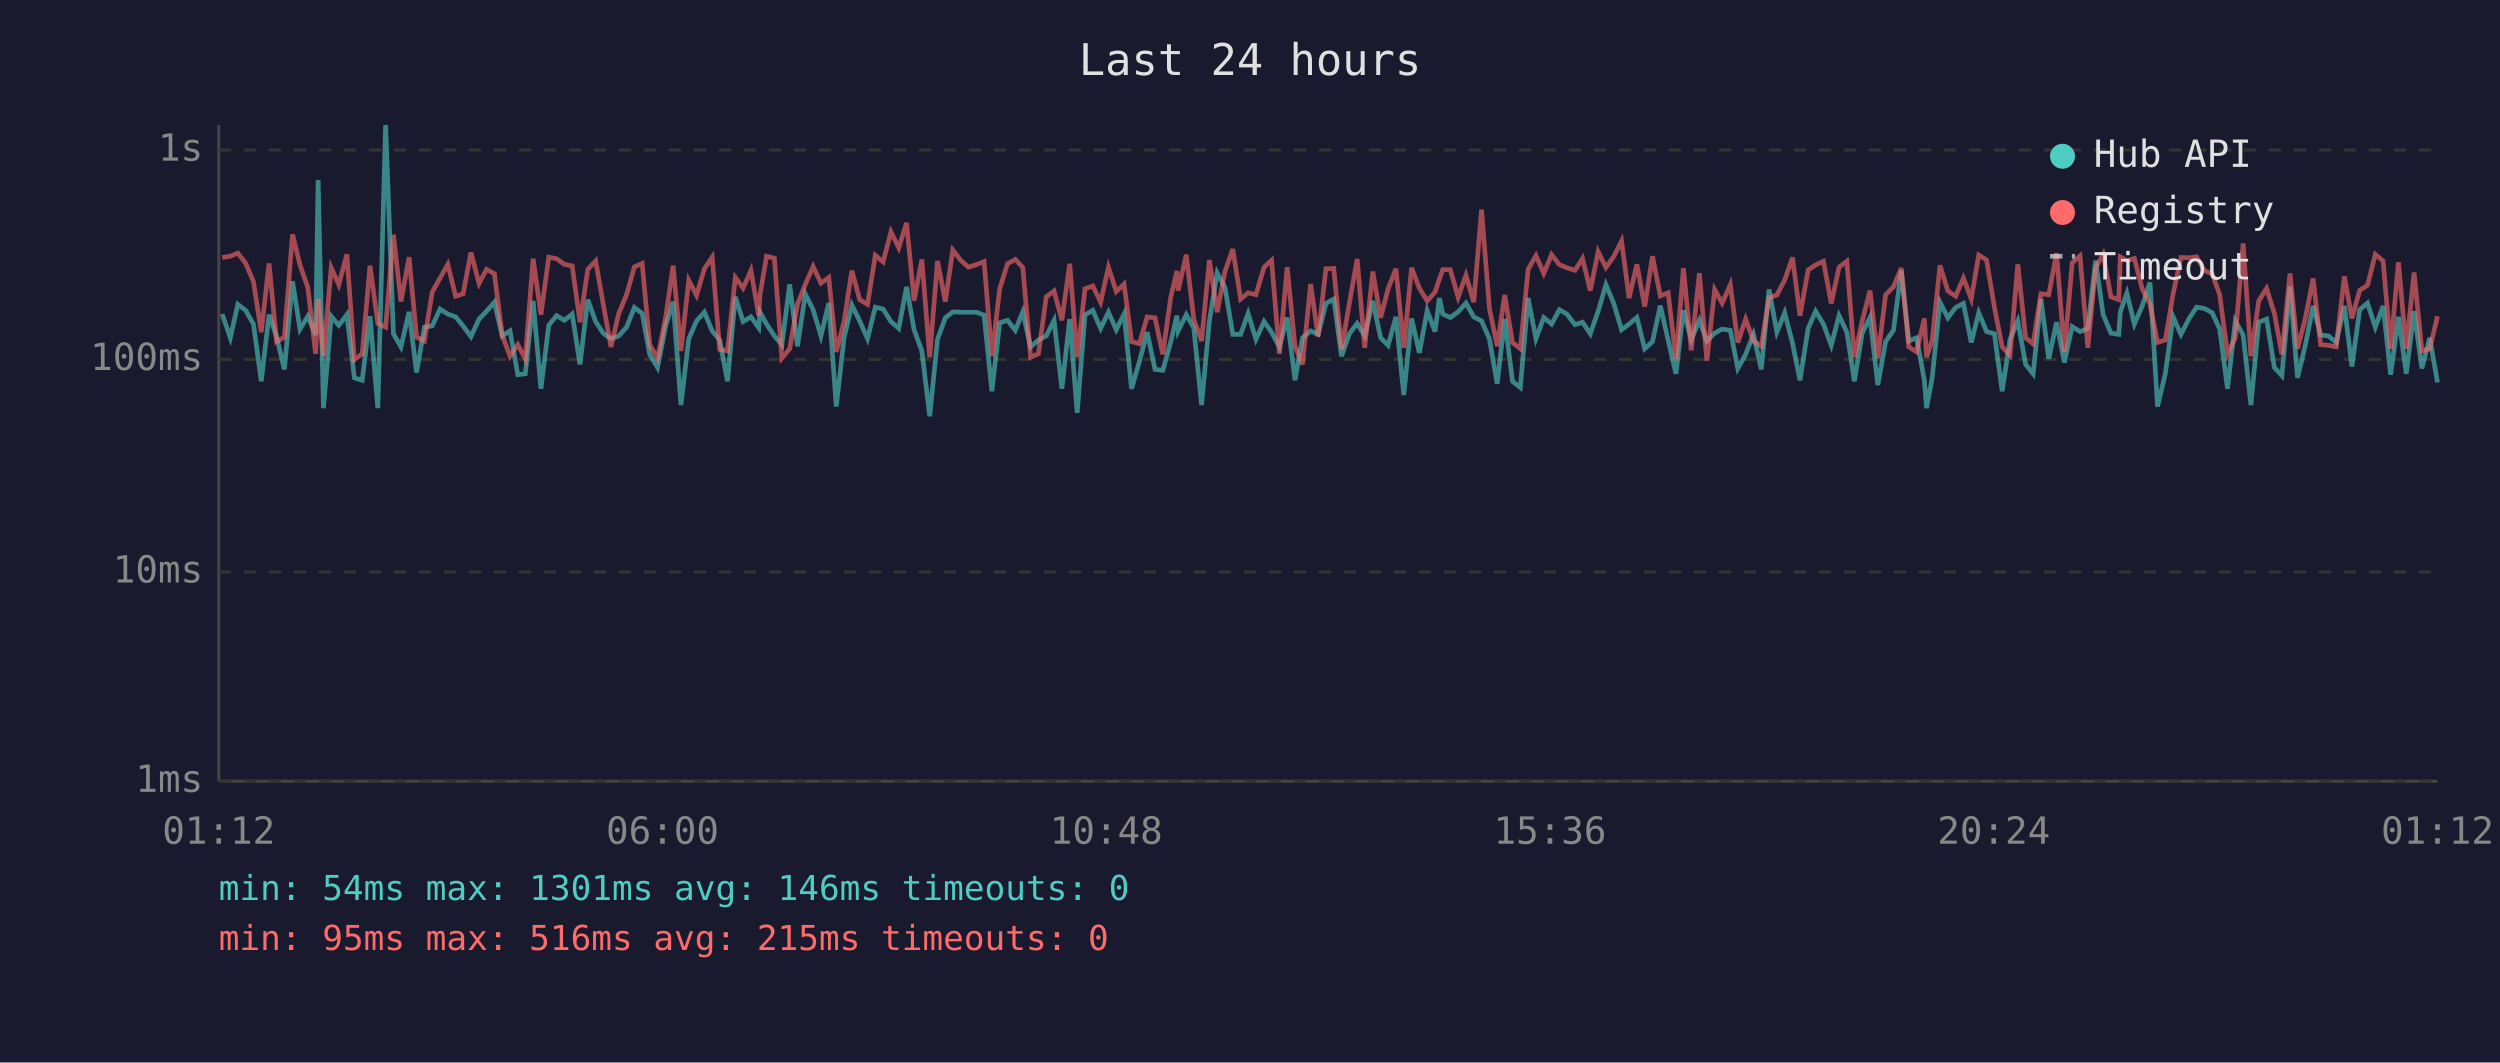
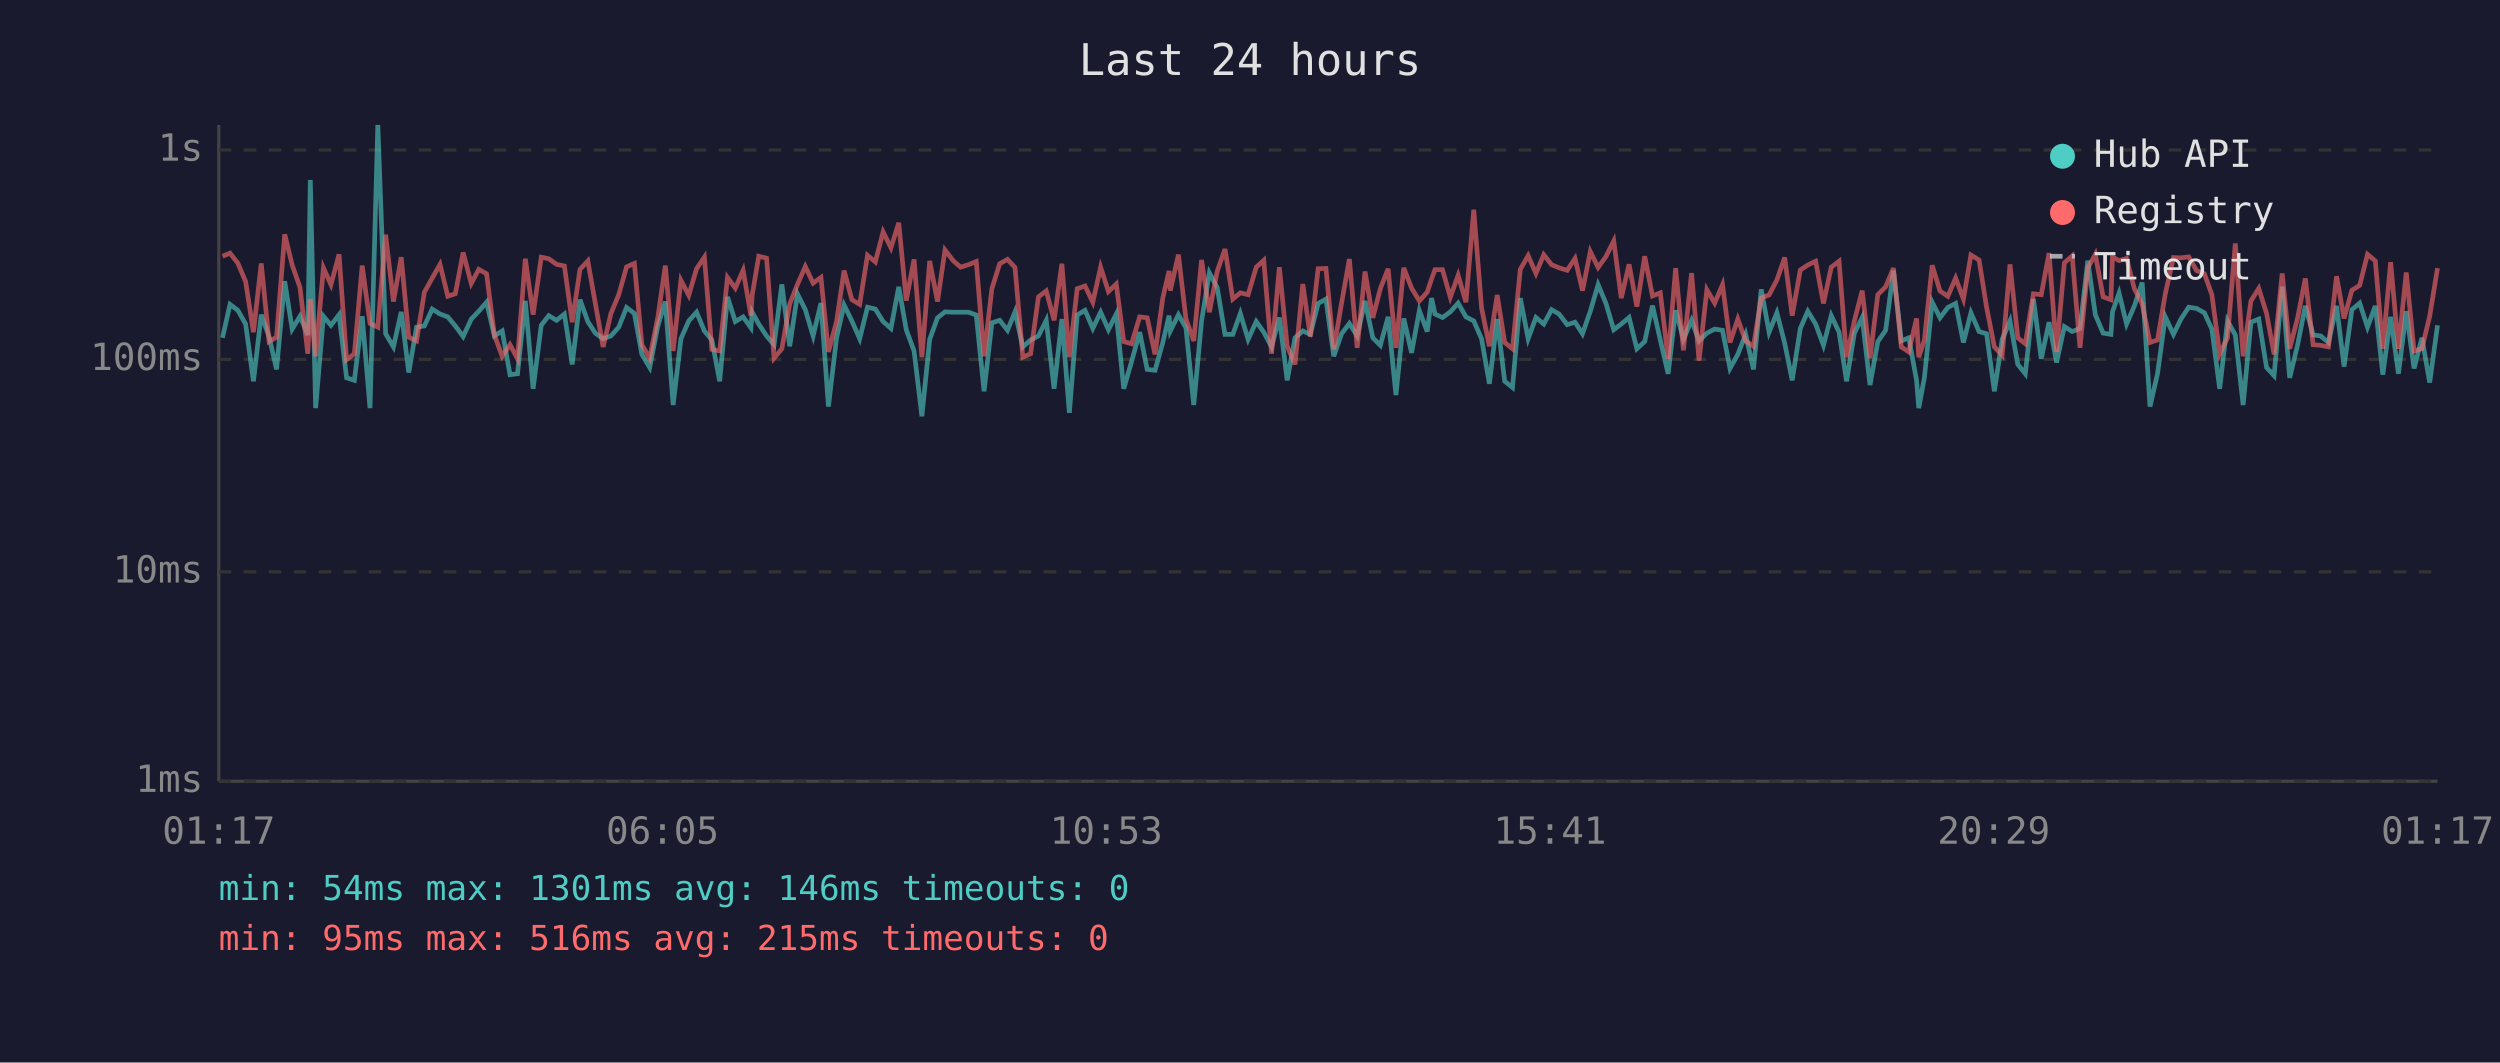
<svg xmlns="http://www.w3.org/2000/svg" viewBox="0 0 800 340" font-family="monospace" font-size="12">
  <rect width="800" height="340" fill="#1a1a2e" />
  <text x="400" y="24" fill="#e0e0e0" font-size="14" text-anchor="middle">Last 24 hours</text>
  <line x1="70" y1="40" x2="70" y2="250" stroke="#444" stroke-width="1" />
  <line x1="70" y1="250" x2="780" y2="250" stroke="#444" stroke-width="1" />
  <line x1="70" y1="250" x2="780" y2="250" stroke="#333" stroke-width="1" stroke-dasharray="4" />
  <text x="65" y="250" fill="#888" text-anchor="end" dominant-baseline="middle">1ms</text>
  <line x1="70" y1="183" x2="780" y2="183" stroke="#333" stroke-width="1" stroke-dasharray="4" />
  <text x="65" y="183" fill="#888" text-anchor="end" dominant-baseline="middle">10ms</text>
  <line x1="70" y1="115" x2="780" y2="115" stroke="#333" stroke-width="1" stroke-dasharray="4" />
  <text x="65" y="115" fill="#888" text-anchor="end" dominant-baseline="middle">100ms</text>
  <line x1="70" y1="48" x2="780" y2="48" stroke="#333" stroke-width="1" stroke-dasharray="4" />
  <text x="65" y="48" fill="#888" text-anchor="end" dominant-baseline="middle">1s</text>
-   <text x="70" y="270" fill="#888" text-anchor="middle">01:12</text>
-   <text x="212" y="270" fill="#888" text-anchor="middle">06:00</text>
-   <text x="354" y="270" fill="#888" text-anchor="middle">10:48</text>
-   <text x="496" y="270" fill="#888" text-anchor="middle">15:36</text>
-   <text x="638" y="270" fill="#888" text-anchor="middle">20:24</text>
-   <text x="780" y="270" fill="#888" text-anchor="middle">01:12</text>
-   <polyline points="71.1,100.5 73.7,108.1 76.1,97.4 78.6,99.3 81.1,103.7 83.6,122.0 86.1,100.7 88.5,107.7 91.0,118.2 93.6,90.0 96.0,105.3 98.5,101.2 101.0,107.2 101.8,57.6 103.5,130.6 106.0,101.2 108.4,104.1 111.0,100.7 113.4,120.9 115.9,121.7 118.4,101.2 120.9,130.6 123.4,40.0 125.9,106.8 128.3,111.0 130.9,99.8 133.3,119.2 135.8,104.7 138.3,104.3 140.8,98.9 143.3,100.5 145.8,101.4 148.2,104.3 150.7,107.7 153.3,102.1 155.7,99.6 158.2,96.7 160.7,107.5 163.2,105.9 165.7,119.9 168.1,119.6 170.6,96.3 173.1,124.4 175.6,104.1 178.1,101.0 180.6,102.5 183.1,100.5 185.6,116.6 188.1,95.9 190.6,102.9 193.0,106.6 195.5,108.4 198.0,107.5 200.5,104.7 203.0,98.4 205.5,100.3 207.9,113.4 210.4,117.6 213.0,104.3 215.4,96.5 217.9,129.6 220.4,108.4 222.9,102.7 225.4,99.9 227.9,105.9 230.3,108.8 232.8,122.0 235.3,95.0 237.8,102.9 240.3,101.4 242.8,104.9 243.2,99.9 245.3,103.7 247.8,107.5 250.2,110.3 252.7,91.0 255.2,110.8 257.7,94.1 260.2,99.1 262.7,107.5 265.2,97.0 267.6,130.1 270.1,108.1 272.6,97.6 275.1,102.7 277.6,108.4 280.1,98.3 282.6,98.9 285.1,102.9 287.6,105.1 290.1,91.8 292.5,105.5 295.0,112.3 297.5,133.2 300.0,108.6 302.5,101.7 304.9,99.8 307.5,99.9 309.9,99.9 312.4,99.9 314.9,100.8 317.4,125.2 319.9,103.3 322.4,102.5 324.9,105.7 327.3,99.8 329.8,111.0 332.3,108.8 334.8,107.5 337.3,102.5 339.8,124.4 342.3,102.1 344.7,132.1 347.2,100.8 349.7,99.3 352.2,105.1 354.7,99.9 357.2,105.5 359.7,100.5 362.1,124.4 364.6,115.7 367.1,106.3 369.6,118.2 372.1,118.5 374.6,109.6 376.6,101.0 377.0,105.9 379.6,100.7 382.0,104.9 384.5,129.6 387.0,102.7 389.5,87.3 392.0,92.0 394.5,107.0 397.0,107.0 399.4,100.3 401.9,108.6 404.5,102.9 406.9,106.3 409.4,111.0 411.9,101.6 414.4,121.7 416.8,108.1 419.4,105.9 421.8,107.0 424.3,97.1 426.8,95.7 429.3,114.0 431.8,106.8 434.3,103.5 436.7,107.5 439.3,96.3 441.8,108.1 444.2,110.5 446.7,101.4 449.2,126.4 451.7,101.9 454.2,112.9 456.7,99.4 459.2,106.1 460.6,95.4 461.7,100.5 464.1,101.6 466.6,99.8 469.1,97.0 471.6,101.4 474.1,102.7 476.6,108.4 479.1,122.8 481.5,102.1 484.0,122.0 486.5,124.0 489.0,95.4 491.5,108.4 494.0,101.6 496.5,103.7 499.0,99.1 501.4,100.5 504.0,103.9 506.4,103.1 508.9,106.8 511.4,99.6 513.9,91.1 516.4,97.1 518.9,105.5 521.3,103.7 523.8,101.6 526.3,111.6 528.8,109.3 531.3,97.8 533.8,108.8 536.3,119.6 538.7,99.3 541.2,108.6 543.8,102.5 546.2,109.1 548.7,106.6 551.1,105.3 553.7,105.7 556.1,117.9 558.6,113.4 561.1,107.0 563.6,118.2 566.1,92.6 568.6,106.3 571.1,100.1 573.6,109.8 576.0,121.7 578.6,105.1 581.0,99.6 583.5,103.7 586.0,110.5 588.5,101.0 591.0,106.3 593.4,122.0 595.9,106.6 598.4,101.6 600.9,123.2 603.4,109.3 605.9,105.7 608.4,86.6 610.8,109.1 613.3,108.1 615.8,121.7 616.5,130.6 618.3,120.9 620.8,96.7 623.3,101.7 625.8,98.4 628.3,97.1 630.8,109.6 633.2,100.1 635.7,106.1 638.2,106.8 640.7,125.2 643.2,108.6 645.7,102.7 648.2,116.6 650.6,119.6 653.1,95.7 655.6,114.8 658.1,103.1 660.6,116.0 663.1,104.5 665.6,106.1 668.1,105.1 670.6,83.4 673.0,100.7 675.5,106.6 678.0,107.0 678.5,99.8 680.6,93.8 683.0,103.7 685.5,97.9 688.0,90.4 690.4,130.1 692.9,119.6 695.4,101.4 697.9,107.0 700.4,102.1 702.9,98.3 705.4,98.7 707.9,100.1 710.3,105.3 712.8,124.4 715.3,102.7 717.8,107.2 720.3,129.6 722.8,103.1 725.3,102.1 727.8,117.6 730.2,120.2 732.8,91.7 735.2,120.9 737.7,110.5 740.2,97.9 742.6,107.2 745.1,107.5 747.6,109.6 750.2,97.9 752.6,117.3 755.1,99.1 757.6,97.0 760.1,104.7 762.6,97.9 765.0,119.9 767.5,101.4 770.0,119.6 772.5,99.6 775.0,117.9 777.5,108.1 780.0,122.4" fill="none" stroke="#4ecdc4" stroke-width="1.5" opacity="0.6" />
-   <polyline points="71.1,82.4 73.7,82.0 76.1,81.0 78.6,84.2 81.1,90.1 83.6,106.3 86.1,84.3 88.5,109.3 91.0,107.9 93.6,75.0 96.0,84.8 98.5,92.0 101.0,113.2 101.8,95.7 103.5,114.0 106.0,85.7 108.4,91.1 111.0,81.4 113.4,115.1 115.9,113.2 118.4,85.0 120.9,103.5 123.4,104.7 125.9,75.1 128.3,96.5 130.9,82.3 133.3,107.9 135.8,109.1 138.3,93.5 140.8,89.0 143.3,84.6 145.8,94.8 148.2,94.0 150.7,80.8 153.3,90.7 155.7,86.2 158.2,87.6 160.7,107.2 163.2,114.0 165.7,110.3 168.1,114.8 170.6,82.8 173.1,100.7 175.6,82.3 178.1,82.8 180.6,84.6 183.1,85.1 185.6,103.1 188.1,86.2 190.6,83.5 193.0,97.1 195.5,111.0 198.0,100.3 200.5,94.3 203.0,85.4 205.5,84.3 207.9,110.3 210.4,114.6 213.0,101.6 215.4,85.0 217.9,112.3 220.4,89.7 222.9,94.5 225.4,86.0 227.9,82.3 230.3,111.8 232.8,112.3 235.3,88.8 237.8,92.2 240.3,86.5 242.8,101.0 243.2,94.4 245.3,82.0 247.8,82.6 250.2,114.6 252.7,111.6 255.2,97.3 257.7,91.0 260.2,85.3 262.7,90.6 265.2,88.8 267.6,112.6 270.1,102.9 272.6,86.6 275.1,95.9 277.6,97.4 280.1,81.7 282.6,83.8 285.1,74.2 287.6,79.3 290.1,71.3 292.5,96.2 295.0,83.0 297.5,114.3 300.0,83.5 302.5,96.5 304.9,80.0 307.5,83.4 309.9,85.5 312.4,84.7 314.9,83.7 317.4,114.0 319.9,92.4 322.4,84.4 324.9,83.0 327.3,85.6 329.8,114.3 332.3,113.2 334.8,95.0 337.3,93.1 339.8,102.5 342.3,84.4 344.7,114.3 347.2,92.4 349.7,91.5 352.2,96.7 354.7,85.5 357.2,93.3 359.7,90.9 362.1,109.3 364.6,110.0 367.1,101.4 369.6,101.7 372.1,113.4 374.6,95.3 376.6,86.7 377.0,93.0 379.6,81.5 382.0,102.1 384.5,109.1 387.0,83.2 389.5,99.9 392.0,86.8 394.5,79.7 397.0,95.7 399.4,93.7 401.9,94.3 404.5,85.5 406.9,83.3 409.4,113.2 411.9,85.5 414.4,110.8 416.8,116.6 419.4,90.9 421.8,107.7 424.3,86.0 426.8,85.9 429.3,111.8 431.8,97.0 434.3,82.9 436.7,111.3 439.3,86.9 441.8,101.7 444.2,92.4 446.7,86.0 449.2,111.3 451.7,85.7 454.2,92.2 456.7,96.3 459.2,93.5 460.6,89.3 461.7,86.3 464.1,86.3 466.6,95.1 469.1,88.1 471.6,96.7 474.1,67.1 476.6,98.6 479.1,110.8 481.5,94.4 484.0,109.6 486.5,111.6 489.0,86.2 491.5,81.8 494.0,87.5 496.5,81.5 499.0,84.7 501.4,85.7 504.0,86.5 506.4,82.7 508.9,93.0 511.4,80.5 513.9,85.6 516.4,82.1 518.9,77.1 521.3,95.4 523.8,84.6 526.3,98.1 528.8,82.0 531.3,94.7 533.8,93.7 536.3,114.8 538.7,85.8 541.2,112.1 543.8,87.4 546.2,115.4 548.7,92.7 551.1,97.0 553.7,91.1 556.1,109.6 558.6,102.1 561.1,109.1 563.6,110.8 566.1,95.3 568.6,94.4 571.1,89.6 573.6,82.4 576.0,101.0 578.6,86.4 581.0,84.8 583.5,83.6 586.0,97.1 588.5,85.5 591.0,83.6 593.4,114.3 595.9,102.7 598.4,93.0 600.9,114.6 603.4,94.3 605.9,91.8 608.4,85.8 610.8,111.0 613.3,112.6 615.8,101.9 616.5,114.3 618.3,108.8 620.8,84.9 623.3,93.1 625.8,94.8 628.3,89.0 630.8,95.7 633.2,81.6 635.7,83.2 638.2,98.3 640.7,111.0 643.2,113.7 645.7,84.6 648.2,108.1 650.6,110.0 653.1,94.0 655.6,94.3 658.1,81.0 660.6,112.6 663.1,84.1 665.6,81.9 668.1,111.3 670.6,85.7 673.0,81.4 675.5,95.0 678.0,95.9 678.5,82.2 680.6,83.4 683.0,82.7 685.5,92.4 688.0,97.3 690.4,109.6 692.9,108.8 695.4,94.0 697.9,82.4 700.4,82.5 702.9,82.2 705.4,86.6 707.9,87.6 710.3,94.3 712.8,113.2 715.3,108.1 717.8,77.9 720.3,114.0 722.8,96.3 725.3,92.3 727.8,100.3 730.2,113.4 732.8,87.5 735.2,111.6 737.7,101.9 740.2,89.1 742.6,110.3 745.1,110.5 747.6,111.0 750.2,88.4 752.6,101.9 755.1,92.9 757.6,91.3 760.1,81.4 762.6,83.5 765.0,111.6 767.5,83.9 770.0,111.6 772.5,87.2 775.0,112.3 777.5,111.6 780.0,101.2" fill="none" stroke="#ff6b6b" stroke-width="1.5" opacity="0.6" />
+   <text x="70" y="270" fill="#888" text-anchor="middle">01:17</text>
+   <text x="212" y="270" fill="#888" text-anchor="middle">06:05</text>
+   <text x="354" y="270" fill="#888" text-anchor="middle">10:53</text>
+   <text x="496" y="270" fill="#888" text-anchor="middle">15:41</text>
+   <text x="638" y="270" fill="#888" text-anchor="middle">20:29</text>
+   <text x="780" y="270" fill="#888" text-anchor="middle">01:17</text>
+   <polyline points="71.2,108.1 73.6,97.4 76.1,99.3 78.6,103.7 81.1,122.0 83.6,100.7 86.1,107.7 88.5,118.2 91.1,90.0 93.5,105.3 96.0,101.2 98.5,107.2 99.3,57.6 101.0,130.6 103.5,101.2 105.9,104.1 108.5,100.7 110.9,120.9 113.4,121.7 115.9,101.2 118.4,130.6 120.9,40.0 123.4,106.8 125.9,111.0 128.4,99.8 130.8,119.2 133.3,104.7 135.8,104.3 138.3,98.9 140.8,100.5 143.3,101.4 145.7,104.3 148.2,107.7 150.8,102.1 153.2,99.6 155.7,96.7 158.2,107.5 160.7,105.9 163.2,119.9 165.6,119.6 168.1,96.3 170.6,124.4 173.2,104.1 175.6,101.0 178.1,102.5 180.6,100.5 183.1,116.6 185.6,95.9 188.1,102.9 190.5,106.6 193.0,108.4 195.5,107.5 198.0,104.7 200.5,98.4 203.0,100.3 205.4,113.4 207.9,117.6 210.5,104.3 212.9,96.5 215.4,129.6 217.9,108.4 220.4,102.7 222.9,99.9 225.4,105.9 227.8,108.8 230.3,122.0 232.8,95.0 235.3,102.9 237.8,101.4 240.3,104.9 240.7,99.9 242.8,103.7 245.3,107.5 247.7,110.3 250.2,91.0 252.7,110.8 255.2,94.1 257.7,99.1 260.2,107.5 262.7,97.0 265.1,130.1 267.7,108.1 270.1,97.6 272.6,102.7 275.1,108.4 277.6,98.3 280.1,98.9 282.6,102.9 285.1,105.1 287.6,91.8 290.0,105.5 292.5,112.3 295.0,133.2 297.5,108.6 300.0,101.7 302.4,99.8 305.0,99.9 307.4,99.9 309.9,99.9 312.4,100.8 314.9,125.2 317.4,103.3 319.9,102.5 322.4,105.7 324.8,99.8 327.3,111.0 329.8,108.8 332.3,107.5 334.8,102.5 337.3,124.4 339.8,102.1 342.2,132.1 344.7,100.8 347.2,99.3 349.7,105.1 352.2,99.9 354.7,105.5 357.2,100.5 359.6,124.4 362.1,115.7 364.7,106.3 367.1,118.2 369.6,118.5 372.1,109.6 374.1,101.0 374.5,105.9 377.1,100.7 379.5,104.9 382.0,129.6 384.5,102.7 387.0,87.3 389.5,92.0 392.0,107.0 394.5,107.0 396.9,100.3 399.4,108.6 402.0,102.9 404.4,106.3 406.9,111.0 409.4,101.6 411.9,121.7 414.4,108.1 416.9,105.9 419.3,107.0 421.8,97.1 424.3,95.7 426.8,114.0 429.3,106.8 431.8,103.5 434.3,107.5 436.8,96.3 439.3,108.1 441.7,110.5 444.2,101.4 446.7,126.4 449.2,101.9 451.7,112.9 454.2,99.4 456.7,106.1 458.1,95.4 459.2,100.5 461.6,101.6 464.1,99.8 466.6,97.0 469.1,101.4 471.6,102.7 474.1,108.4 476.6,122.8 479.1,102.1 481.5,122.0 484.0,124.0 486.5,95.4 489.0,108.4 491.5,101.6 494.0,103.7 496.5,99.1 498.9,100.5 501.5,103.9 504.0,103.1 506.4,106.8 508.9,99.6 511.4,91.1 513.9,97.1 516.4,105.5 518.8,103.7 521.3,101.6 523.8,111.6 526.3,109.3 528.8,97.8 531.3,108.8 533.8,119.6 536.2,99.3 538.7,108.6 541.3,102.5 543.7,109.1 546.2,106.6 548.7,105.3 551.2,105.7 553.6,117.9 556.1,113.4 558.6,107.0 561.1,118.2 563.6,92.6 566.1,106.3 568.6,100.1 571.1,109.8 573.5,121.7 576.1,105.1 578.5,99.6 581.0,103.7 583.5,110.5 586.0,101.0 588.5,106.3 590.9,122.0 593.4,106.6 595.9,101.6 598.4,123.2 600.9,109.3 603.4,105.7 605.9,86.6 608.4,109.1 610.8,108.1 613.3,121.7 614.0,130.6 615.8,120.9 618.3,96.7 620.8,101.7 623.3,98.4 625.8,97.1 628.3,109.6 630.7,100.1 633.3,106.1 635.7,106.8 638.2,125.2 640.7,108.6 643.2,102.7 645.7,116.6 648.1,119.6 650.7,95.7 653.2,114.8 655.7,103.1 658.1,116.0 660.6,104.5 663.1,106.1 665.6,105.1 668.1,83.4 670.5,100.7 673.0,106.6 675.5,107.0 676.0,99.8 678.1,93.8 680.5,103.7 683.0,97.9 685.5,90.4 688.0,130.1 690.4,119.6 692.9,101.4 695.5,107.0 697.9,102.1 700.4,98.3 702.9,98.7 705.4,100.1 707.8,105.3 710.3,124.4 712.8,102.7 715.3,107.2 717.8,129.6 720.3,103.1 722.8,102.1 725.3,117.6 727.7,120.2 730.3,91.7 732.7,120.9 735.2,110.5 737.7,97.9 740.2,107.2 742.6,107.5 745.1,109.6 747.7,97.9 750.1,117.3 752.6,99.1 755.1,97.0 757.6,104.7 760.1,97.9 762.5,119.9 765.0,101.4 767.5,119.6 770.0,99.6 772.5,117.9 775.0,108.1 777.5,122.4 780.0,104.1" fill="none" stroke="#4ecdc4" stroke-width="1.5" opacity="0.6" />
+   <polyline points="71.2,82.0 73.6,81.0 76.1,84.2 78.6,90.1 81.1,106.3 83.6,84.3 86.1,109.3 88.5,107.9 91.1,75.0 93.5,84.8 96.0,92.0 98.5,113.2 99.3,95.7 101.0,114.0 103.5,85.7 105.9,91.1 108.5,81.4 110.9,115.1 113.4,113.2 115.9,85.0 118.4,103.5 120.9,104.7 123.4,75.1 125.9,96.5 128.4,82.3 130.8,107.9 133.3,109.1 135.8,93.5 138.3,89.0 140.8,84.6 143.3,94.8 145.7,94.0 148.2,80.8 150.8,90.7 153.2,86.2 155.7,87.6 158.2,107.2 160.7,114.0 163.2,110.3 165.6,114.8 168.1,82.8 170.6,100.7 173.2,82.3 175.6,82.8 178.1,84.6 180.6,85.1 183.1,103.1 185.6,86.2 188.1,83.5 190.5,97.1 193.0,111.0 195.5,100.3 198.0,94.3 200.5,85.4 203.0,84.3 205.4,110.3 207.9,114.6 210.5,101.6 212.9,85.0 215.4,112.3 217.9,89.7 220.4,94.5 222.9,86.0 225.4,82.3 227.8,111.8 230.3,112.3 232.8,88.8 235.3,92.2 237.8,86.5 240.3,101.0 240.7,94.4 242.8,82.0 245.3,82.6 247.7,114.6 250.2,111.6 252.7,97.3 255.2,91.0 257.7,85.3 260.2,90.6 262.7,88.8 265.1,112.6 267.7,102.9 270.1,86.6 272.6,95.9 275.1,97.4 277.6,81.7 280.1,83.8 282.6,74.2 285.1,79.3 287.6,71.3 290.0,96.2 292.5,83.0 295.0,114.3 297.5,83.5 300.0,96.5 302.4,80.0 305.0,83.4 307.4,85.5 309.9,84.7 312.4,83.7 314.9,114.0 317.4,92.4 319.9,84.4 322.4,83.0 324.8,85.6 327.3,114.3 329.8,113.2 332.3,95.0 334.8,93.1 337.3,102.5 339.8,84.4 342.2,114.3 344.7,92.4 347.2,91.5 349.7,96.7 352.2,85.5 354.7,93.3 357.2,90.9 359.6,109.3 362.1,110.0 364.7,101.4 367.1,101.7 369.6,113.4 372.1,95.3 374.1,86.7 374.5,93.0 377.1,81.5 379.5,102.1 382.0,109.1 384.5,83.2 387.0,99.9 389.5,86.8 392.0,79.7 394.5,95.7 396.9,93.7 399.4,94.3 402.0,85.5 404.4,83.3 406.9,113.2 409.4,85.5 411.9,110.8 414.4,116.6 416.9,90.9 419.3,107.7 421.8,86.0 424.3,85.9 426.8,111.8 429.3,97.0 431.8,82.9 434.3,111.3 436.8,86.9 439.3,101.7 441.7,92.4 444.2,86.0 446.7,111.3 449.2,85.7 451.7,92.2 454.2,96.3 456.7,93.5 458.1,89.3 459.2,86.3 461.6,86.3 464.1,95.1 466.6,88.1 469.1,96.7 471.6,67.1 474.1,98.6 476.6,110.8 479.1,94.4 481.5,109.6 484.0,111.6 486.5,86.2 489.0,81.8 491.5,87.5 494.0,81.5 496.5,84.7 498.9,85.7 501.5,86.5 504.0,82.7 506.4,93.0 508.9,80.5 511.4,85.6 513.9,82.1 516.4,77.1 518.8,95.4 521.3,84.6 523.8,98.1 526.3,82.0 528.8,94.7 531.3,93.7 533.8,114.8 536.2,85.8 538.7,112.1 541.3,87.4 543.7,115.4 546.2,92.7 548.7,97.0 551.2,91.1 553.6,109.6 556.1,102.1 558.6,109.1 561.1,110.8 563.6,95.3 566.1,94.4 568.6,89.6 571.1,82.4 573.5,101.0 576.1,86.4 578.5,84.8 581.0,83.6 583.5,97.1 586.0,85.5 588.5,83.6 590.9,114.3 593.4,102.7 595.9,93.0 598.4,114.6 600.9,94.3 603.4,91.8 605.9,85.8 608.4,111.0 610.8,112.6 613.3,101.9 614.0,114.3 615.8,108.8 618.3,84.9 620.8,93.1 623.3,94.8 625.8,89.0 628.3,95.7 630.7,81.6 633.3,83.2 635.7,98.3 638.2,111.0 640.7,113.7 643.2,84.6 645.7,108.1 648.1,110.0 650.7,94.0 653.2,94.3 655.7,81.0 658.1,112.6 660.6,84.1 663.1,81.9 665.6,111.3 668.1,85.7 670.5,81.4 673.0,95.0 675.5,95.9 676.0,82.2 678.1,83.4 680.5,82.7 683.0,92.4 685.5,97.3 688.0,109.6 690.4,108.8 692.9,94.0 695.5,82.4 697.9,82.5 700.4,82.2 702.9,86.6 705.4,87.6 707.8,94.3 710.3,113.2 712.8,108.1 715.3,77.9 717.8,114.0 720.3,96.3 722.8,92.3 725.3,100.3 727.7,113.4 730.3,87.5 732.7,111.6 735.2,101.9 737.7,89.1 740.2,110.3 742.6,110.5 745.1,111.0 747.7,88.4 750.1,101.9 752.6,92.9 755.1,91.3 757.6,81.4 760.1,83.5 762.5,111.6 765.0,83.9 767.5,111.6 770.0,87.2 772.5,112.3 775.0,111.6 777.5,101.2 780.0,85.8" fill="none" stroke="#ff6b6b" stroke-width="1.5" opacity="0.6" />
  <circle cx="660" cy="50" r="4" fill="#4ecdc4" />
  <text x="670" y="50" fill="#e0e0e0" dominant-baseline="middle">Hub API</text>
  <circle cx="660" cy="68" r="4" fill="#ff6b6b" />
  <text x="670" y="68" fill="#e0e0e0" dominant-baseline="middle">Registry</text>
  <line x1="656" y1="82" x2="664" y2="82" stroke="#e0e0e0" stroke-width="1.5" stroke-dasharray="4,3" opacity="0.7" />
  <text x="670" y="86" fill="#e0e0e0" dominant-baseline="middle">Timeout</text>
  <text x="70" y="288" fill="#4ecdc4" font-size="11">min: 54ms  max: 1301ms  avg: 146ms  timeouts: 0</text>
  <text x="70" y="304" fill="#ff6b6b" font-size="11">min: 95ms  max: 516ms  avg: 215ms  timeouts: 0</text>
</svg>
